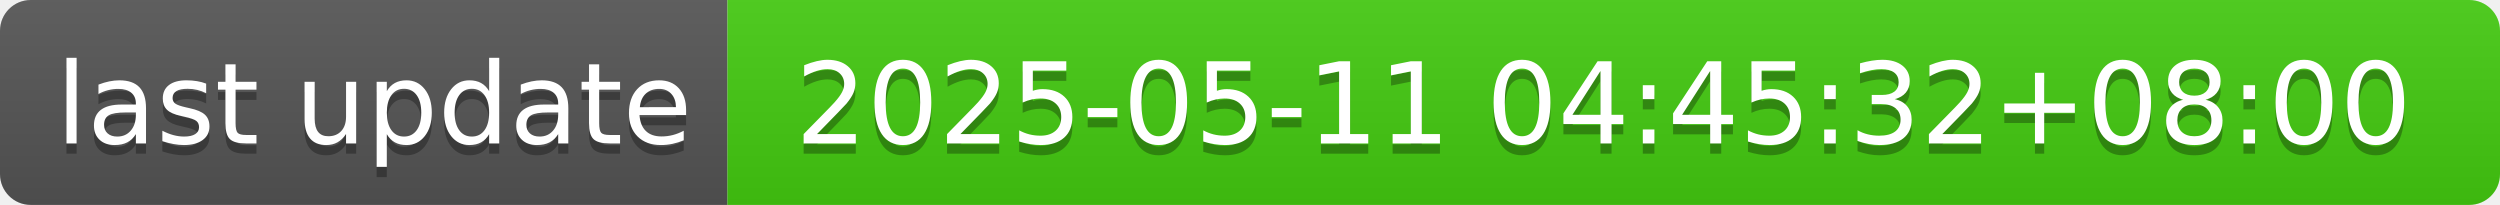
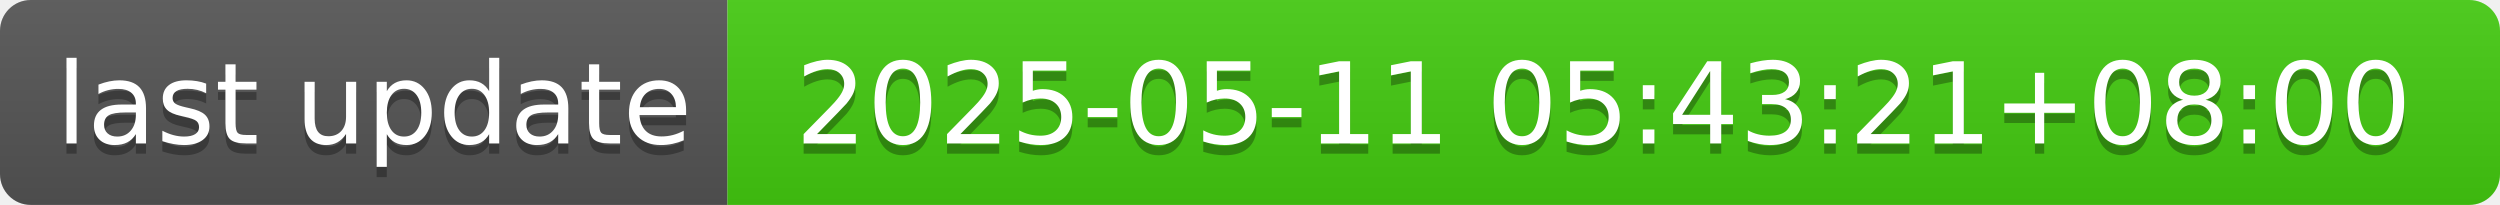
- <svg xmlns="http://www.w3.org/2000/svg" width="244" height="20" role="img" aria-label="last update: 2025-05-11 04:45:32+08:00">
+ <svg xmlns="http://www.w3.org/2000/svg" width="244" height="20" role="img" aria-label="last update: 2025-05-11 05:43:21+08:00">
  <linearGradient id="s" x2="0" y2="100%">
    <stop offset="0" stop-color="#bbb" stop-opacity=".1" />
    <stop offset="1" stop-opacity=".1" />
  </linearGradient>
  <clipPath id="r">
    <rect width="244" height="20" rx="3" fill="#fff" />
  </clipPath>
  <g clip-path="url(#r)">
    <rect width="71" height="20" fill="#555" />
    <rect x="71" width="173" height="20" fill="#4c1" />
    <rect width="244" height="20" fill="url(#s)" />
  </g>
  <g fill="#fff" text-anchor="middle" font-family="Verdana,Geneva,DejaVu Sans,sans-serif" text-rendering="geometricPrecision" font-size="110">
    <text aria-hidden="true" x="365" y="150" fill="#010101" fill-opacity=".3" transform="scale(.1)" textLength="610">last update</text>
    <text x="365" y="140" transform="scale(.1)" fill="#fff" textLength="610">last update</text>
-     <text aria-hidden="true" x="1565" y="150" fill="#010101" fill-opacity=".3" transform="scale(.1)" textLength="1630">2025-05-11 04:45:32+08:00</text>
-     <text x="1565" y="140" transform="scale(.1)" fill="#fff" textLength="1630">2025-05-11 04:45:32+08:00</text>
+     <text aria-hidden="true" x="1565" y="150" fill="#010101" fill-opacity=".3" transform="scale(.1)" textLength="1630">2025-05-11 05:43:21+08:00</text>
+     <text x="1565" y="140" transform="scale(.1)" fill="#fff" textLength="1630">2025-05-11 05:43:21+08:00</text>
  </g>
</svg>
